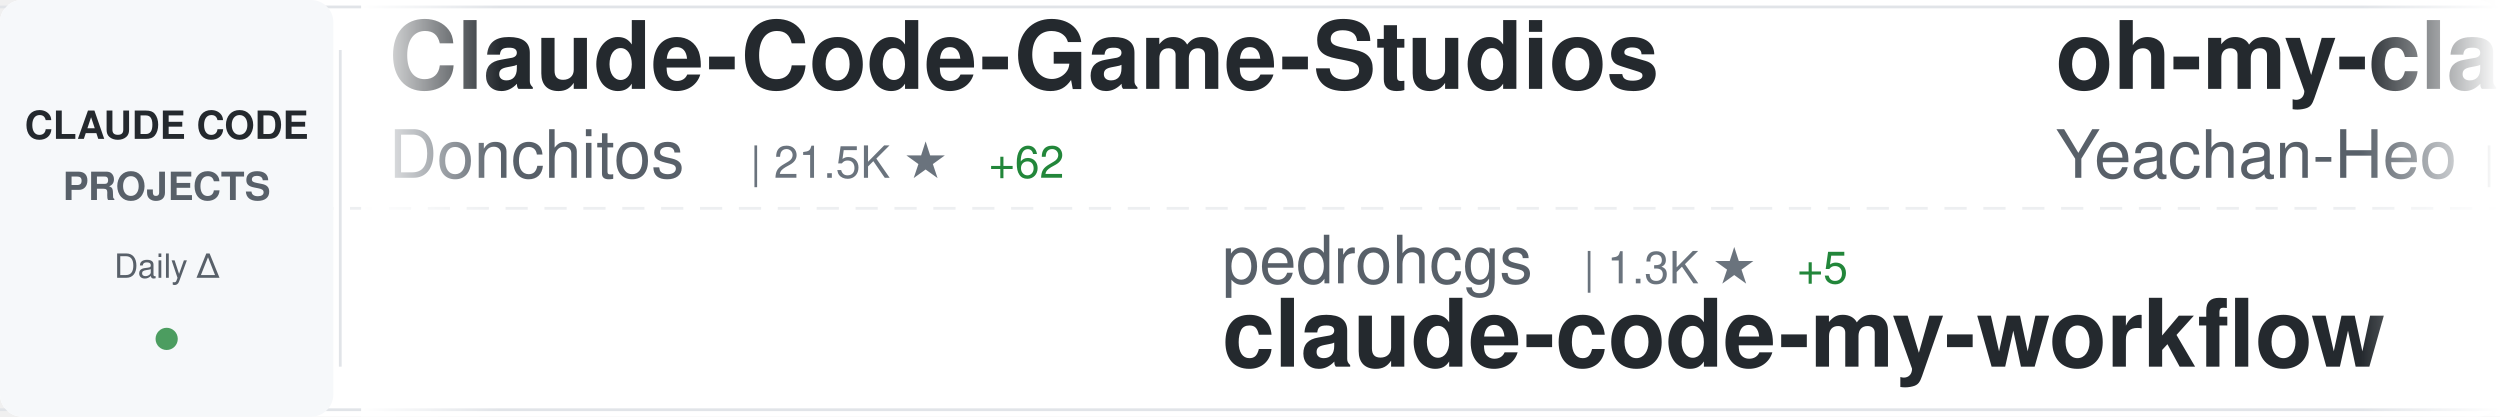
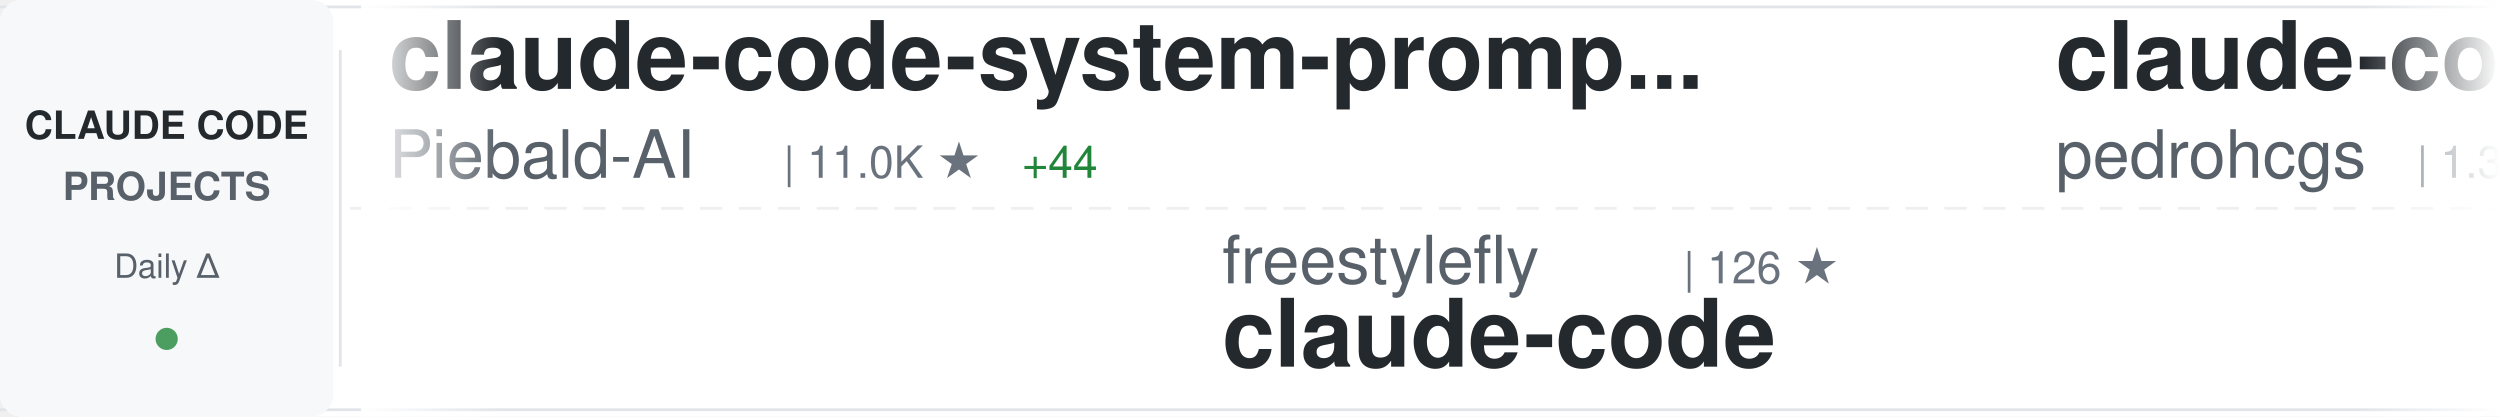
<svg xmlns="http://www.w3.org/2000/svg" width="900" height="150">
  <defs>
    <linearGradient id="awesomeLeftFade" x1="0%" y1="0%" x2="100%" y2="0%">
      <stop offset="0%" style="stop-color:#ffffff;stop-opacity:1" />
      <stop offset="100%" style="stop-color:#ffffff;stop-opacity:0" />
    </linearGradient>
    <linearGradient id="awesomeRightFade" x1="0%" y1="0%" x2="100%" y2="0%">
      <stop offset="0%" style="stop-color:#ffffff;stop-opacity:0" />
      <stop offset="100%" style="stop-color:#ffffff;stop-opacity:1" />
    </linearGradient>
  </defs>
  <rect width="900" height="150" fill="#ffffff" rx="8" />
  <rect x="0" y="2" width="900" height="1" fill="#e1e4e8" />
  <rect x="0" y="147" width="900" height="1" fill="#e1e4e8" />
  <line x1="0" y1="75" x2="900" y2="75" stroke="#e1e4e8" stroke-width="1" stroke-dasharray="8 6" opacity="0.6" />
  <rect x="0" y="0" width="120" height="150" fill="#f6f8fa" rx="8" />
  <text x="60" y="50" font-family="-apple-system, BlinkMacSystemFont, 'Segoe UI', Helvetica, Arial, sans-serif" font-size="14" font-weight="600" fill="#24292e" text-anchor="middle">CLAUDE CODE</text>
  <text x="60" y="72" font-family="-apple-system, BlinkMacSystemFont, 'Segoe UI', Helvetica, Arial, sans-serif" font-size="14" font-weight="600" fill="#586069" text-anchor="middle">PROJECTS</text>
  <text x="60" y="100" font-family="-apple-system, BlinkMacSystemFont, 'Segoe UI', Helvetica, Arial, sans-serif" font-size="12" font-weight="500" fill="#586069" text-anchor="middle">Daily Δ</text>
  <circle cx="60" cy="122" r="4" fill="#22863a" opacity="0.8" />
  <rect x="122" y="18" width="1" height="114" fill="#e1e4e8" />
  <clipPath id="awesomeTickerClip">
    <rect x="130" y="0" width="770" height="150" />
  </clipPath>
  <g clip-path="url(#awesomeTickerClip)">
    <g id="awesomeTickerItems">
      <animateTransform attributeName="transform" attributeType="XML" type="translate" from="0 0" to="-3000 0" dur="54s" repeatCount="indefinite" />
      <g transform="translate(0, 0)">
-         <text x="140" y="32" font-family="-apple-system, BlinkMacSystemFont, 'Segoe UI', Helvetica, Arial, sans-serif" font-size="34" font-weight="600" fill="#24292e">Claude-Code-Game-Studios</text>
-         <text x="140" y="64" font-family="-apple-system, BlinkMacSystemFont, 'Segoe UI', Helvetica, Arial, sans-serif" font-size="24" font-weight="400" fill="#586069">Donchitos</text>
-         <text x="270" y="64" font-family="-apple-system, BlinkMacSystemFont, 'Segoe UI', Helvetica, Arial, sans-serif" font-size="16" font-weight="500" fill="#6a737d">| 21.5K ★</text>
-         <text x="356" y="64" font-family="-apple-system, BlinkMacSystemFont, 'Segoe UI', Helvetica, Arial, sans-serif" font-size="16" font-weight="500" fill="#22863a"> +62</text>
+         <text x="140" y="32" font-family="-apple-system, BlinkMacSystemFont, 'Segoe UI', Helvetica, Arial, sans-serif" font-size="34" font-weight="600" fill="#24292e">claude-code-system-promp...</text>
+         <text x="140" y="64" font-family="-apple-system, BlinkMacSystemFont, 'Segoe UI', Helvetica, Arial, sans-serif" font-size="24" font-weight="400" fill="#586069">Piebald-AI</text>
+         <text x="282" y="64" font-family="-apple-system, BlinkMacSystemFont, 'Segoe UI', Helvetica, Arial, sans-serif" font-size="16" font-weight="500" fill="#6a737d">| 11.0K ★</text>
+         <text x="368" y="64" font-family="-apple-system, BlinkMacSystemFont, 'Segoe UI', Helvetica, Arial, sans-serif" font-size="16" font-weight="500" fill="#22863a"> +44</text>
      </g>
      <g transform="translate(300, 0)">
-         <text x="140" y="102" font-family="-apple-system, BlinkMacSystemFont, 'Segoe UI', Helvetica, Arial, sans-serif" font-size="24" font-weight="400" fill="#586069">pedrohcgs</text>
-         <text x="270" y="102" font-family="-apple-system, BlinkMacSystemFont, 'Segoe UI', Helvetica, Arial, sans-serif" font-size="16" font-weight="500" fill="#6a737d">| 1.3K ★</text>
-         <text x="347" y="102" font-family="-apple-system, BlinkMacSystemFont, 'Segoe UI', Helvetica, Arial, sans-serif" font-size="16" font-weight="500" fill="#22863a"> +5</text>
-         <text x="140" y="132" font-family="-apple-system, BlinkMacSystemFont, 'Segoe UI', Helvetica, Arial, sans-serif" font-size="34" font-weight="600" fill="#24292e">claude-code-my-workflow</text>
+         <text x="140" y="102" font-family="-apple-system, BlinkMacSystemFont, 'Segoe UI', Helvetica, Arial, sans-serif" font-size="24" font-weight="400" fill="#586069">freestylefly</text>
+         <text x="306" y="102" font-family="-apple-system, BlinkMacSystemFont, 'Segoe UI', Helvetica, Arial, sans-serif" font-size="16" font-weight="500" fill="#6a737d">| 126 ★</text>
+         <text x="140" y="132" font-family="-apple-system, BlinkMacSystemFont, 'Segoe UI', Helvetica, Arial, sans-serif" font-size="34" font-weight="600" fill="#24292e">claude-code</text>
      </g>
      <g transform="translate(600, 0)">
-         <text x="140" y="32" font-family="-apple-system, BlinkMacSystemFont, 'Segoe UI', Helvetica, Arial, sans-serif" font-size="34" font-weight="600" fill="#24292e">oh-my-claudecode</text>
-         <text x="140" y="64" font-family="-apple-system, BlinkMacSystemFont, 'Segoe UI', Helvetica, Arial, sans-serif" font-size="24" font-weight="400" fill="#586069">Yeachan-Heo</text>
-         <text x="294" y="64" font-family="-apple-system, BlinkMacSystemFont, 'Segoe UI', Helvetica, Arial, sans-serif" font-size="16" font-weight="500" fill="#6a737d">| 36.3K ★</text>
-         <text x="380" y="64" font-family="-apple-system, BlinkMacSystemFont, 'Segoe UI', Helvetica, Arial, sans-serif" font-size="16" font-weight="500" fill="#22863a"> +84</text>
+         <text x="140" y="32" font-family="-apple-system, BlinkMacSystemFont, 'Segoe UI', Helvetica, Arial, sans-serif" font-size="34" font-weight="600" fill="#24292e">claude-code-my-workflow</text>
+         <text x="140" y="64" font-family="-apple-system, BlinkMacSystemFont, 'Segoe UI', Helvetica, Arial, sans-serif" font-size="24" font-weight="400" fill="#586069">pedrohcgs</text>
+         <text x="270" y="64" font-family="-apple-system, BlinkMacSystemFont, 'Segoe UI', Helvetica, Arial, sans-serif" font-size="16" font-weight="500" fill="#6a737d">| 1.3K ★</text>
+         <text x="347" y="64" font-family="-apple-system, BlinkMacSystemFont, 'Segoe UI', Helvetica, Arial, sans-serif" font-size="16" font-weight="500" fill="#22863a"> +3</text>
      </g>
      <g transform="translate(900, 0)">
-         <text x="140" y="102" font-family="-apple-system, BlinkMacSystemFont, 'Segoe UI', Helvetica, Arial, sans-serif" font-size="24" font-weight="400" fill="#586069">LING71671</text>
-         <text x="270" y="102" font-family="-apple-system, BlinkMacSystemFont, 'Segoe UI', Helvetica, Arial, sans-serif" font-size="16" font-weight="500" fill="#6a737d">| 879 ★</text>
-         <text x="338" y="102" font-family="-apple-system, BlinkMacSystemFont, 'Segoe UI', Helvetica, Arial, sans-serif" font-size="16" font-weight="500" fill="#22863a"> +1</text>
-         <text x="140" y="132" font-family="-apple-system, BlinkMacSystemFont, 'Segoe UI', Helvetica, Arial, sans-serif" font-size="34" font-weight="600" fill="#24292e">Open-ClaudeCode</text>
+         <text x="140" y="102" font-family="-apple-system, BlinkMacSystemFont, 'Segoe UI', Helvetica, Arial, sans-serif" font-size="24" font-weight="400" fill="#586069">lintsinghua</text>
+         <text x="294" y="102" font-family="-apple-system, BlinkMacSystemFont, 'Segoe UI', Helvetica, Arial, sans-serif" font-size="16" font-weight="500" fill="#6a737d">| 3.6K ★</text>
+         <text x="371" y="102" font-family="-apple-system, BlinkMacSystemFont, 'Segoe UI', Helvetica, Arial, sans-serif" font-size="16" font-weight="500" fill="#22863a"> +8</text>
+         <text x="140" y="132" font-family="-apple-system, BlinkMacSystemFont, 'Segoe UI', Helvetica, Arial, sans-serif" font-size="34" font-weight="600" fill="#24292e">claude-code-book</text>
      </g>
      <g transform="translate(1200, 0)">
-         <text x="140" y="32" font-family="-apple-system, BlinkMacSystemFont, 'Segoe UI', Helvetica, Arial, sans-serif" font-size="34" font-weight="600" fill="#24292e">claude-code-showcase</text>
-         <text x="140" y="64" font-family="-apple-system, BlinkMacSystemFont, 'Segoe UI', Helvetica, Arial, sans-serif" font-size="24" font-weight="400" fill="#586069">ChrisWiles</text>
-         <text x="282" y="64" font-family="-apple-system, BlinkMacSystemFont, 'Segoe UI', Helvetica, Arial, sans-serif" font-size="16" font-weight="500" fill="#6a737d">| 5.9K ★</text>
-         <text x="359" y="64" font-family="-apple-system, BlinkMacSystemFont, 'Segoe UI', Helvetica, Arial, sans-serif" font-size="16" font-weight="500" fill="#22863a"> +1</text>
+         <text x="140" y="32" font-family="-apple-system, BlinkMacSystemFont, 'Segoe UI', Helvetica, Arial, sans-serif" font-size="34" font-weight="600" fill="#24292e">claude-code</text>
+         <text x="140" y="64" font-family="-apple-system, BlinkMacSystemFont, 'Segoe UI', Helvetica, Arial, sans-serif" font-size="24" font-weight="400" fill="#586069">claude-code-best</text>
+         <text x="354" y="64" font-family="-apple-system, BlinkMacSystemFont, 'Segoe UI', Helvetica, Arial, sans-serif" font-size="16" font-weight="500" fill="#6a737d">| 19.9K ★</text>
+         <text x="440" y="64" font-family="-apple-system, BlinkMacSystemFont, 'Segoe UI', Helvetica, Arial, sans-serif" font-size="16" font-weight="500" fill="#22863a"> +53</text>
      </g>
      <g transform="translate(1500, 0)">
-         <text x="140" y="102" font-family="-apple-system, BlinkMacSystemFont, 'Segoe UI', Helvetica, Arial, sans-serif" font-size="24" font-weight="400" fill="#586069">shanraisshan</text>
-         <text x="306" y="102" font-family="-apple-system, BlinkMacSystemFont, 'Segoe UI', Helvetica, Arial, sans-serif" font-size="16" font-weight="500" fill="#6a737d">| 57.5K ★</text>
-         <text x="392" y="102" font-family="-apple-system, BlinkMacSystemFont, 'Segoe UI', Helvetica, Arial, sans-serif" font-size="16" font-weight="500" fill="#22863a"> +119</text>
-         <text x="140" y="132" font-family="-apple-system, BlinkMacSystemFont, 'Segoe UI', Helvetica, Arial, sans-serif" font-size="34" font-weight="600" fill="#24292e">claude-code-best-practic...</text>
+         <text x="140" y="102" font-family="-apple-system, BlinkMacSystemFont, 'Segoe UI', Helvetica, Arial, sans-serif" font-size="24" font-weight="400" fill="#586069">disler</text>
+         <text x="234" y="102" font-family="-apple-system, BlinkMacSystemFont, 'Segoe UI', Helvetica, Arial, sans-serif" font-size="16" font-weight="500" fill="#6a737d">| 3.8K ★</text>
+         <text x="311" y="102" font-family="-apple-system, BlinkMacSystemFont, 'Segoe UI', Helvetica, Arial, sans-serif" font-size="16" font-weight="500" fill="#22863a"> +6</text>
+         <text x="140" y="132" font-family="-apple-system, BlinkMacSystemFont, 'Segoe UI', Helvetica, Arial, sans-serif" font-size="34" font-weight="600" fill="#24292e">claude-code-hooks-master...</text>
      </g>
      <g transform="translate(1800, 0)">
-         <text x="140" y="32" font-family="-apple-system, BlinkMacSystemFont, 'Segoe UI', Helvetica, Arial, sans-serif" font-size="34" font-weight="600" fill="#24292e">claude-code-from-scratch</text>
-         <text x="140" y="64" font-family="-apple-system, BlinkMacSystemFont, 'Segoe UI', Helvetica, Arial, sans-serif" font-size="24" font-weight="400" fill="#586069">Windy3f3f3f3f</text>
-         <text x="318" y="64" font-family="-apple-system, BlinkMacSystemFont, 'Segoe UI', Helvetica, Arial, sans-serif" font-size="16" font-weight="500" fill="#6a737d">| 1.4K ★</text>
-         <text x="395" y="64" font-family="-apple-system, BlinkMacSystemFont, 'Segoe UI', Helvetica, Arial, sans-serif" font-size="16" font-weight="500" fill="#22863a"> +6</text>
+         <text x="140" y="32" font-family="-apple-system, BlinkMacSystemFont, 'Segoe UI', Helvetica, Arial, sans-serif" font-size="34" font-weight="600" fill="#24292e">claude-code-prompts</text>
+         <text x="140" y="64" font-family="-apple-system, BlinkMacSystemFont, 'Segoe UI', Helvetica, Arial, sans-serif" font-size="24" font-weight="400" fill="#586069">repowise-dev</text>
+         <text x="306" y="64" font-family="-apple-system, BlinkMacSystemFont, 'Segoe UI', Helvetica, Arial, sans-serif" font-size="16" font-weight="500" fill="#6a737d">| 1.1K ★</text>
+         <text x="383" y="64" font-family="-apple-system, BlinkMacSystemFont, 'Segoe UI', Helvetica, Arial, sans-serif" font-size="16" font-weight="500" fill="#22863a"> +2</text>
      </g>
      <g transform="translate(2100, 0)">
-         <text x="140" y="102" font-family="-apple-system, BlinkMacSystemFont, 'Segoe UI', Helvetica, Arial, sans-serif" font-size="24" font-weight="400" fill="#586069">Alishahryar1</text>
-         <text x="306" y="102" font-family="-apple-system, BlinkMacSystemFont, 'Segoe UI', Helvetica, Arial, sans-serif" font-size="16" font-weight="500" fill="#6a737d">| 34.0K ★</text>
-         <text x="392" y="102" font-family="-apple-system, BlinkMacSystemFont, 'Segoe UI', Helvetica, Arial, sans-serif" font-size="16" font-weight="500" fill="#22863a"> +266</text>
-         <text x="140" y="132" font-family="-apple-system, BlinkMacSystemFont, 'Segoe UI', Helvetica, Arial, sans-serif" font-size="34" font-weight="600" fill="#24292e">free-claude-code</text>
+         <text x="140" y="102" font-family="-apple-system, BlinkMacSystemFont, 'Segoe UI', Helvetica, Arial, sans-serif" font-size="24" font-weight="400" fill="#586069">feiskyer</text>
+         <text x="258" y="102" font-family="-apple-system, BlinkMacSystemFont, 'Segoe UI', Helvetica, Arial, sans-serif" font-size="16" font-weight="500" fill="#6a737d">| 1.6K ★</text>
+         <text x="335" y="102" font-family="-apple-system, BlinkMacSystemFont, 'Segoe UI', Helvetica, Arial, sans-serif" font-size="16" font-weight="500" fill="#22863a"> +2</text>
+         <text x="140" y="132" font-family="-apple-system, BlinkMacSystemFont, 'Segoe UI', Helvetica, Arial, sans-serif" font-size="34" font-weight="600" fill="#24292e">claude-code-settings</text>
      </g>
      <g transform="translate(2400, 0)">
-         <text x="140" y="32" font-family="-apple-system, BlinkMacSystemFont, 'Segoe UI', Helvetica, Arial, sans-serif" font-size="34" font-weight="600" fill="#24292e">claude-code-base-action</text>
-         <text x="140" y="64" font-family="-apple-system, BlinkMacSystemFont, 'Segoe UI', Helvetica, Arial, sans-serif" font-size="24" font-weight="400" fill="#586069">anthropics</text>
-         <text x="282" y="64" font-family="-apple-system, BlinkMacSystemFont, 'Segoe UI', Helvetica, Arial, sans-serif" font-size="16" font-weight="500" fill="#6a737d">| 870 ★</text>
-         <text x="350" y="64" font-family="-apple-system, BlinkMacSystemFont, 'Segoe UI', Helvetica, Arial, sans-serif" font-size="16" font-weight="500" fill="#22863a"> +1</text>
+         <text x="140" y="32" font-family="-apple-system, BlinkMacSystemFont, 'Segoe UI', Helvetica, Arial, sans-serif" font-size="34" font-weight="600" fill="#24292e">my-claude-code-setup</text>
+         <text x="140" y="64" font-family="-apple-system, BlinkMacSystemFont, 'Segoe UI', Helvetica, Arial, sans-serif" font-size="24" font-weight="400" fill="#586069">centminmod</text>
+         <text x="282" y="64" font-family="-apple-system, BlinkMacSystemFont, 'Segoe UI', Helvetica, Arial, sans-serif" font-size="16" font-weight="500" fill="#6a737d">| 2.4K ★</text>
+         <text x="359" y="64" font-family="-apple-system, BlinkMacSystemFont, 'Segoe UI', Helvetica, Arial, sans-serif" font-size="16" font-weight="500" fill="#22863a"> +2</text>
      </g>
      <g transform="translate(2700, 0)">
-         <text x="140" y="102" font-family="-apple-system, BlinkMacSystemFont, 'Segoe UI', Helvetica, Arial, sans-serif" font-size="24" font-weight="400" fill="#586069">ykdojo</text>
-         <text x="234" y="102" font-family="-apple-system, BlinkMacSystemFont, 'Segoe UI', Helvetica, Arial, sans-serif" font-size="16" font-weight="500" fill="#6a737d">| 8.7K ★</text>
-         <text x="311" y="102" font-family="-apple-system, BlinkMacSystemFont, 'Segoe UI', Helvetica, Arial, sans-serif" font-size="16" font-weight="500" fill="#22863a"> +14</text>
-         <text x="140" y="132" font-family="-apple-system, BlinkMacSystemFont, 'Segoe UI', Helvetica, Arial, sans-serif" font-size="34" font-weight="600" fill="#24292e">claude-code-tips</text>
+         <text x="140" y="102" font-family="-apple-system, BlinkMacSystemFont, 'Segoe UI', Helvetica, Arial, sans-serif" font-size="24" font-weight="400" fill="#586069">https-deeplearning-ai</text>
+         <text x="414" y="102" font-family="-apple-system, BlinkMacSystemFont, 'Segoe UI', Helvetica, Arial, sans-serif" font-size="16" font-weight="500" fill="#6a737d">| 527 ★</text>
+         <text x="482" y="102" font-family="-apple-system, BlinkMacSystemFont, 'Segoe UI', Helvetica, Arial, sans-serif" font-size="16" font-weight="500" fill="#22863a"> +2</text>
+         <text x="140" y="132" font-family="-apple-system, BlinkMacSystemFont, 'Segoe UI', Helvetica, Arial, sans-serif" font-size="34" font-weight="600" fill="#24292e">sc-claude-code-files</text>
      </g>
      <g transform="translate(3000, 0)">
-         <text x="140" y="32" font-family="-apple-system, BlinkMacSystemFont, 'Segoe UI', Helvetica, Arial, sans-serif" font-size="34" font-weight="600" fill="#24292e">Claude-Code-Game-Studios</text>
-         <text x="140" y="64" font-family="-apple-system, BlinkMacSystemFont, 'Segoe UI', Helvetica, Arial, sans-serif" font-size="24" font-weight="400" fill="#586069">Donchitos</text>
-         <text x="270" y="64" font-family="-apple-system, BlinkMacSystemFont, 'Segoe UI', Helvetica, Arial, sans-serif" font-size="16" font-weight="500" fill="#6a737d">| 21.5K ★</text>
-         <text x="356" y="64" font-family="-apple-system, BlinkMacSystemFont, 'Segoe UI', Helvetica, Arial, sans-serif" font-size="16" font-weight="500" fill="#22863a"> +62</text>
+         <text x="140" y="32" font-family="-apple-system, BlinkMacSystemFont, 'Segoe UI', Helvetica, Arial, sans-serif" font-size="34" font-weight="600" fill="#24292e">claude-code-system-promp...</text>
+         <text x="140" y="64" font-family="-apple-system, BlinkMacSystemFont, 'Segoe UI', Helvetica, Arial, sans-serif" font-size="24" font-weight="400" fill="#586069">Piebald-AI</text>
+         <text x="282" y="64" font-family="-apple-system, BlinkMacSystemFont, 'Segoe UI', Helvetica, Arial, sans-serif" font-size="16" font-weight="500" fill="#6a737d">| 11.0K ★</text>
+         <text x="368" y="64" font-family="-apple-system, BlinkMacSystemFont, 'Segoe UI', Helvetica, Arial, sans-serif" font-size="16" font-weight="500" fill="#22863a"> +44</text>
      </g>
      <g transform="translate(3300, 0)">
-         <text x="140" y="102" font-family="-apple-system, BlinkMacSystemFont, 'Segoe UI', Helvetica, Arial, sans-serif" font-size="24" font-weight="400" fill="#586069">pedrohcgs</text>
-         <text x="270" y="102" font-family="-apple-system, BlinkMacSystemFont, 'Segoe UI', Helvetica, Arial, sans-serif" font-size="16" font-weight="500" fill="#6a737d">| 1.3K ★</text>
-         <text x="347" y="102" font-family="-apple-system, BlinkMacSystemFont, 'Segoe UI', Helvetica, Arial, sans-serif" font-size="16" font-weight="500" fill="#22863a"> +5</text>
-         <text x="140" y="132" font-family="-apple-system, BlinkMacSystemFont, 'Segoe UI', Helvetica, Arial, sans-serif" font-size="34" font-weight="600" fill="#24292e">claude-code-my-workflow</text>
+         <text x="140" y="102" font-family="-apple-system, BlinkMacSystemFont, 'Segoe UI', Helvetica, Arial, sans-serif" font-size="24" font-weight="400" fill="#586069">freestylefly</text>
+         <text x="306" y="102" font-family="-apple-system, BlinkMacSystemFont, 'Segoe UI', Helvetica, Arial, sans-serif" font-size="16" font-weight="500" fill="#6a737d">| 126 ★</text>
+         <text x="140" y="132" font-family="-apple-system, BlinkMacSystemFont, 'Segoe UI', Helvetica, Arial, sans-serif" font-size="34" font-weight="600" fill="#24292e">claude-code</text>
      </g>
      <g transform="translate(3600, 0)">
-         <text x="140" y="32" font-family="-apple-system, BlinkMacSystemFont, 'Segoe UI', Helvetica, Arial, sans-serif" font-size="34" font-weight="600" fill="#24292e">oh-my-claudecode</text>
-         <text x="140" y="64" font-family="-apple-system, BlinkMacSystemFont, 'Segoe UI', Helvetica, Arial, sans-serif" font-size="24" font-weight="400" fill="#586069">Yeachan-Heo</text>
-         <text x="294" y="64" font-family="-apple-system, BlinkMacSystemFont, 'Segoe UI', Helvetica, Arial, sans-serif" font-size="16" font-weight="500" fill="#6a737d">| 36.3K ★</text>
-         <text x="380" y="64" font-family="-apple-system, BlinkMacSystemFont, 'Segoe UI', Helvetica, Arial, sans-serif" font-size="16" font-weight="500" fill="#22863a"> +84</text>
+         <text x="140" y="32" font-family="-apple-system, BlinkMacSystemFont, 'Segoe UI', Helvetica, Arial, sans-serif" font-size="34" font-weight="600" fill="#24292e">claude-code-my-workflow</text>
+         <text x="140" y="64" font-family="-apple-system, BlinkMacSystemFont, 'Segoe UI', Helvetica, Arial, sans-serif" font-size="24" font-weight="400" fill="#586069">pedrohcgs</text>
+         <text x="270" y="64" font-family="-apple-system, BlinkMacSystemFont, 'Segoe UI', Helvetica, Arial, sans-serif" font-size="16" font-weight="500" fill="#6a737d">| 1.3K ★</text>
+         <text x="347" y="64" font-family="-apple-system, BlinkMacSystemFont, 'Segoe UI', Helvetica, Arial, sans-serif" font-size="16" font-weight="500" fill="#22863a"> +3</text>
      </g>
      <g transform="translate(3900, 0)">
-         <text x="140" y="102" font-family="-apple-system, BlinkMacSystemFont, 'Segoe UI', Helvetica, Arial, sans-serif" font-size="24" font-weight="400" fill="#586069">LING71671</text>
-         <text x="270" y="102" font-family="-apple-system, BlinkMacSystemFont, 'Segoe UI', Helvetica, Arial, sans-serif" font-size="16" font-weight="500" fill="#6a737d">| 879 ★</text>
-         <text x="338" y="102" font-family="-apple-system, BlinkMacSystemFont, 'Segoe UI', Helvetica, Arial, sans-serif" font-size="16" font-weight="500" fill="#22863a"> +1</text>
-         <text x="140" y="132" font-family="-apple-system, BlinkMacSystemFont, 'Segoe UI', Helvetica, Arial, sans-serif" font-size="34" font-weight="600" fill="#24292e">Open-ClaudeCode</text>
+         <text x="140" y="102" font-family="-apple-system, BlinkMacSystemFont, 'Segoe UI', Helvetica, Arial, sans-serif" font-size="24" font-weight="400" fill="#586069">lintsinghua</text>
+         <text x="294" y="102" font-family="-apple-system, BlinkMacSystemFont, 'Segoe UI', Helvetica, Arial, sans-serif" font-size="16" font-weight="500" fill="#6a737d">| 3.6K ★</text>
+         <text x="371" y="102" font-family="-apple-system, BlinkMacSystemFont, 'Segoe UI', Helvetica, Arial, sans-serif" font-size="16" font-weight="500" fill="#22863a"> +8</text>
+         <text x="140" y="132" font-family="-apple-system, BlinkMacSystemFont, 'Segoe UI', Helvetica, Arial, sans-serif" font-size="34" font-weight="600" fill="#24292e">claude-code-book</text>
      </g>
    </g>
  </g>
  <rect x="130" y="0" width="50" height="150" fill="url(#awesomeLeftFade)" />
  <rect x="850" y="0" width="50" height="150" fill="url(#awesomeRightFade)" />
</svg>
